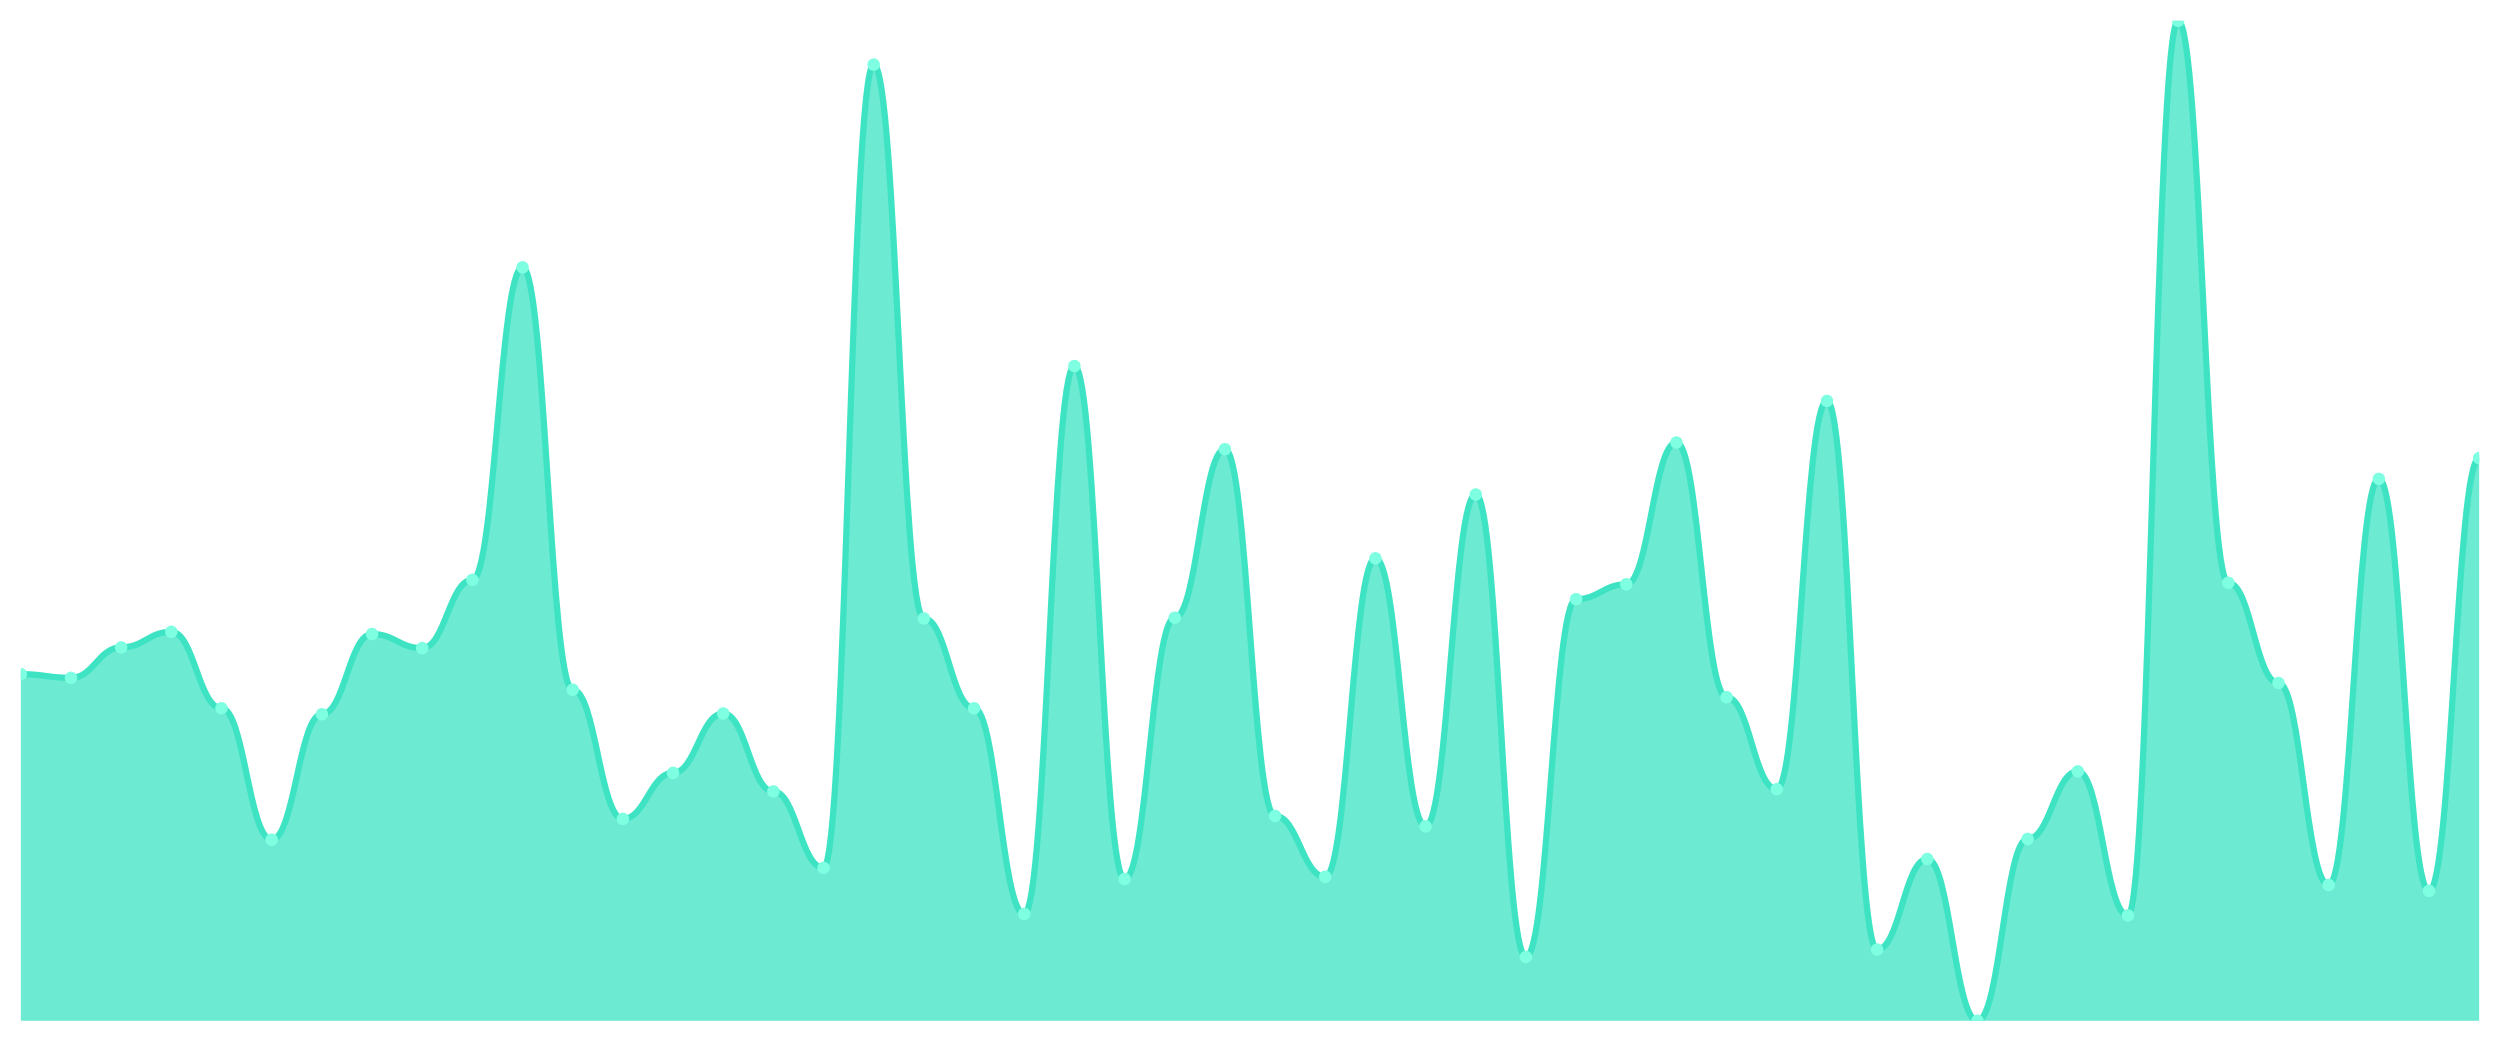
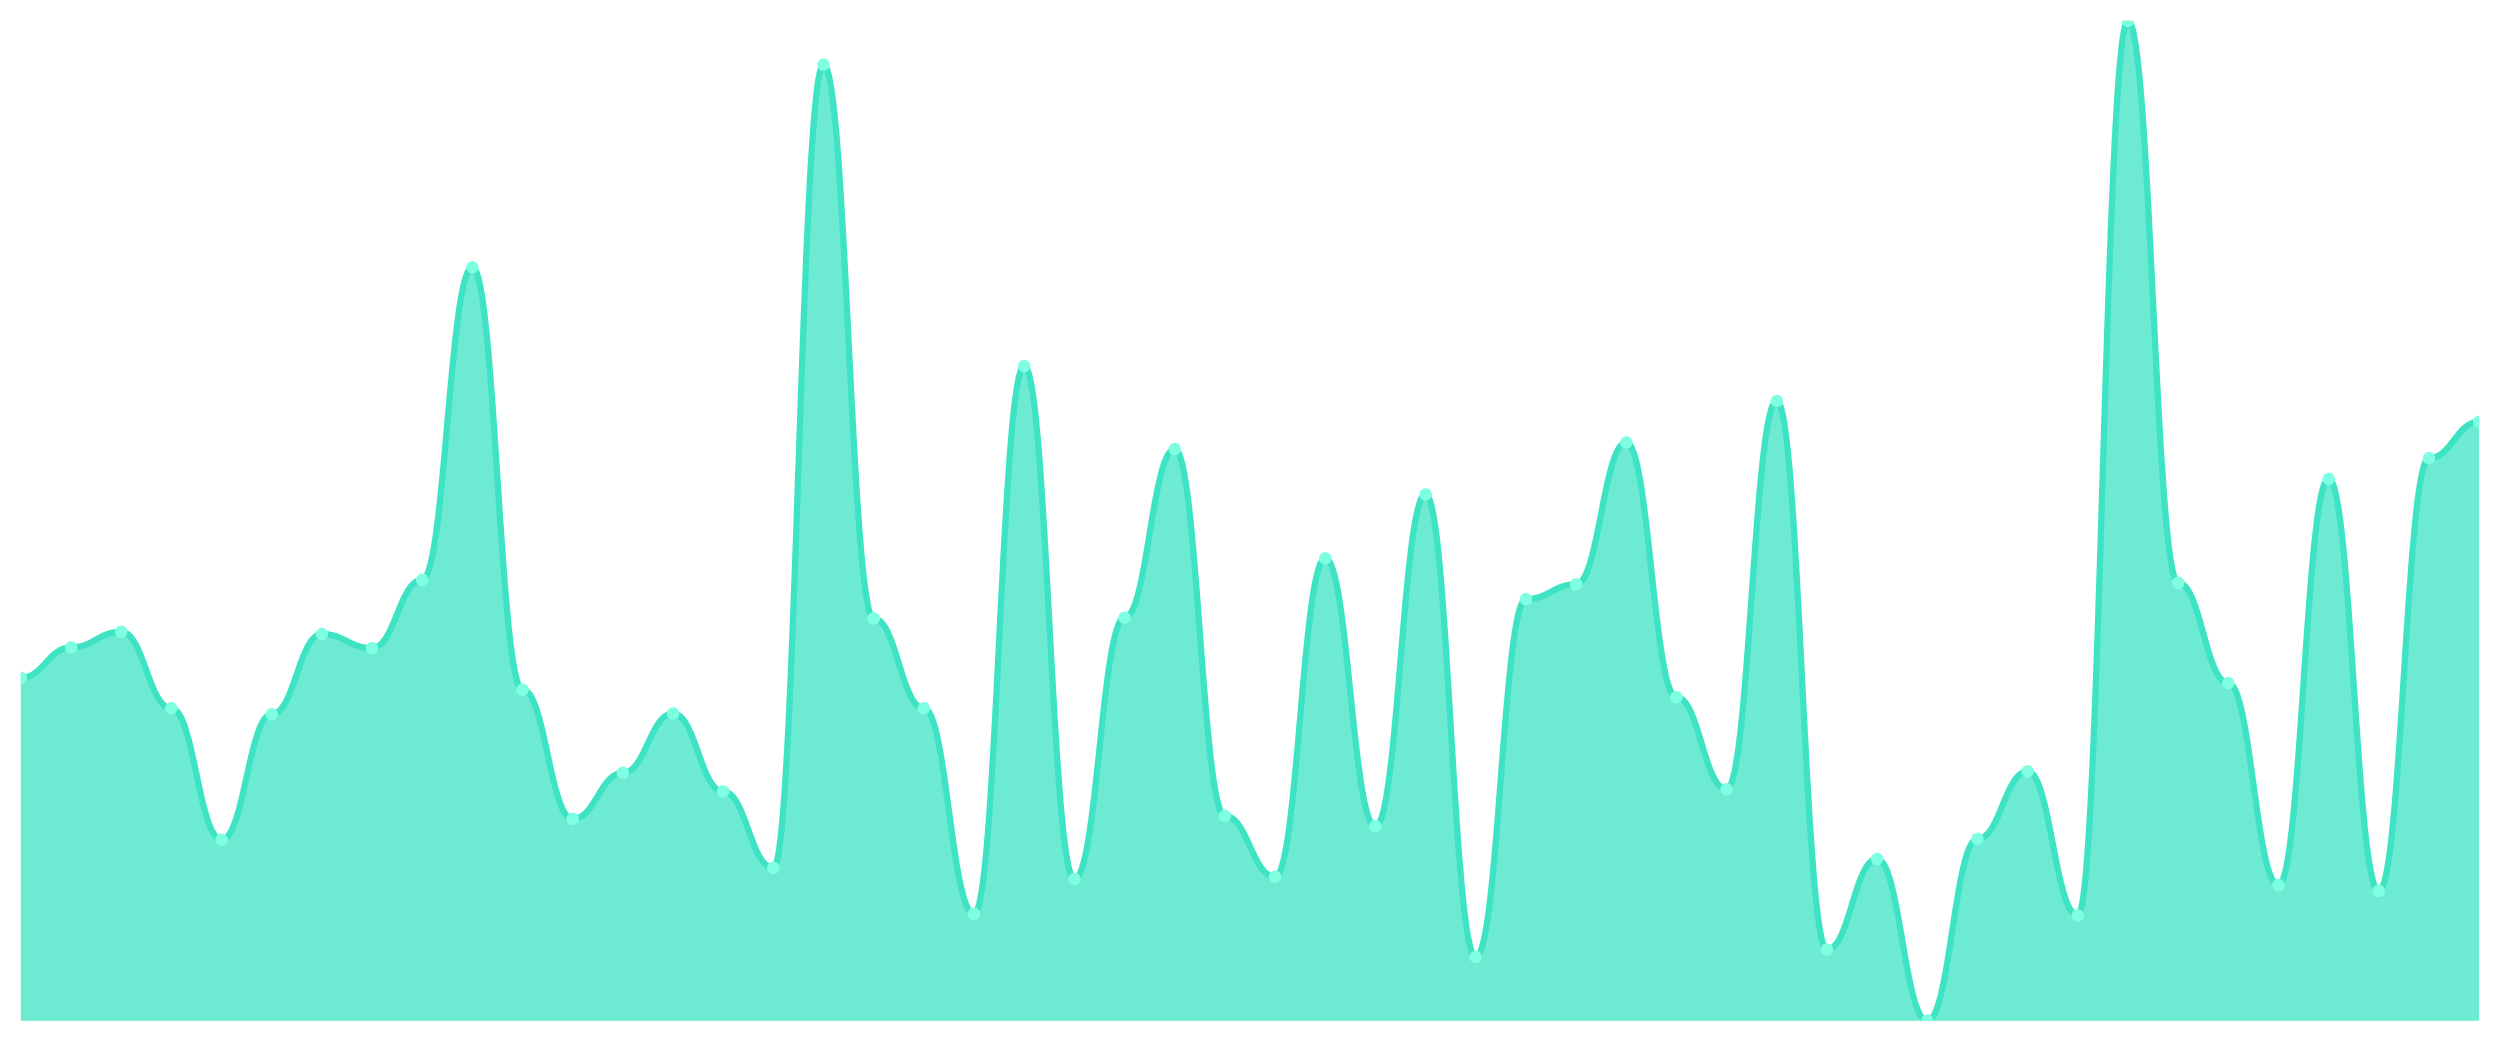
<svg xmlns="http://www.w3.org/2000/svg" viewBox="0 0 1200 500" width="1200" height="500">
  <defs>
    <clipPath id="c">
      <rect x="10" y="10" width="1180" height="480" />
    </clipPath>
  </defs>
  <rect width="1200" height="500" fill="none" />
  <g clip-path="url(#c)">
-     <path d="M 10,490 L 10,323.586 C 20.837,323.586 23.245,325.367 34.082,325.367 C 44.918,325.367 47.327,310.757 58.163,310.757 C 69,310.757 71.408,303.274 82.245,303.274 C 93.082,303.274 95.49,339.978 106.327,339.978 C 117.163,339.978 119.571,403.051 130.408,403.051 C 141.245,403.051 143.653,342.829 154.49,342.829 C 165.327,342.829 167.735,304.343 178.571,304.343 C 189.408,304.343 191.816,311.114 202.653,311.114 C 213.49,311.114 215.898,278.33 226.735,278.33 C 237.571,278.33 239.98,128.307 250.816,128.307 C 261.653,128.307 264.061,331.069 274.898,331.069 C 285.735,331.069 288.143,393.073 298.98,393.073 C 309.816,393.073 312.224,370.98 323.061,370.98 C 333.898,370.98 336.306,342.472 347.143,342.472 C 357.98,342.472 360.388,379.889 371.224,379.889 C 382.061,379.889 384.469,416.592 395.306,416.592 C 406.143,416.592 408.551,31.024 419.388,31.024 C 430.224,31.024 432.633,296.86 443.469,296.86 C 454.306,296.86 456.714,339.978 467.551,339.978 C 478.388,339.978 480.796,438.686 491.633,438.686 C 502.469,438.686 504.878,175.702 515.714,175.702 C 526.551,175.702 528.959,421.938 539.796,421.938 C 550.633,421.938 553.041,296.503 563.878,296.503 C 574.714,296.503 577.122,215.612 587.959,215.612 C 598.796,215.612 601.204,391.648 612.041,391.648 C 622.878,391.648 625.286,420.869 636.122,420.869 C 646.959,420.869 649.367,267.996 660.204,267.996 C 671.041,267.996 673.449,396.637 684.286,396.637 C 695.122,396.637 697.531,237.35 708.367,237.35 C 719.204,237.35 721.612,459.354 732.449,459.354 C 743.286,459.354 745.694,287.595 756.531,287.595 C 767.367,287.595 769.776,280.468 780.612,280.468 C 791.449,280.468 793.857,212.405 804.694,212.405 C 815.531,212.405 817.939,334.633 828.776,334.633 C 839.612,334.633 842.02,378.82 852.857,378.82 C 863.694,378.82 866.102,192.45 876.939,192.45 C 887.776,192.45 890.184,455.791 901.02,455.791 C 911.857,455.791 914.265,412.316 925.102,412.316 C 935.939,412.316 938.347,490 949.184,490 C 960.02,490 962.429,402.695 973.265,402.695 C 984.102,402.695 986.51,370.267 997.347,370.267 C 1008.184,370.267 1010.592,439.399 1021.429,439.399 C 1032.265,439.399 1034.673,10 1045.51,10 C 1056.347,10 1058.755,279.755 1069.592,279.755 C 1080.429,279.755 1082.837,327.862 1093.673,327.862 C 1104.51,327.862 1106.918,424.788 1117.755,424.788 C 1128.592,424.788 1131,229.866 1141.837,229.866 C 1152.673,229.866 1155.082,427.639 1165.918,427.639 C 1176.755,427.639 1179.163,219.889 1190,219.889 L 1190,490 Z" fill="rgba(61,227,195,0.75)" />
-     <path d="M 10,323.586 C 20.837,323.586 23.245,325.367 34.082,325.367 C 44.918,325.367 47.327,310.757 58.163,310.757 C 69,310.757 71.408,303.274 82.245,303.274 C 93.082,303.274 95.49,339.978 106.327,339.978 C 117.163,339.978 119.571,403.051 130.408,403.051 C 141.245,403.051 143.653,342.829 154.49,342.829 C 165.327,342.829 167.735,304.343 178.571,304.343 C 189.408,304.343 191.816,311.114 202.653,311.114 C 213.49,311.114 215.898,278.33 226.735,278.33 C 237.571,278.33 239.98,128.307 250.816,128.307 C 261.653,128.307 264.061,331.069 274.898,331.069 C 285.735,331.069 288.143,393.073 298.98,393.073 C 309.816,393.073 312.224,370.98 323.061,370.98 C 333.898,370.98 336.306,342.472 347.143,342.472 C 357.98,342.472 360.388,379.889 371.224,379.889 C 382.061,379.889 384.469,416.592 395.306,416.592 C 406.143,416.592 408.551,31.024 419.388,31.024 C 430.224,31.024 432.633,296.86 443.469,296.86 C 454.306,296.86 456.714,339.978 467.551,339.978 C 478.388,339.978 480.796,438.686 491.633,438.686 C 502.469,438.686 504.878,175.702 515.714,175.702 C 526.551,175.702 528.959,421.938 539.796,421.938 C 550.633,421.938 553.041,296.503 563.878,296.503 C 574.714,296.503 577.122,215.612 587.959,215.612 C 598.796,215.612 601.204,391.648 612.041,391.648 C 622.878,391.648 625.286,420.869 636.122,420.869 C 646.959,420.869 649.367,267.996 660.204,267.996 C 671.041,267.996 673.449,396.637 684.286,396.637 C 695.122,396.637 697.531,237.35 708.367,237.35 C 719.204,237.35 721.612,459.354 732.449,459.354 C 743.286,459.354 745.694,287.595 756.531,287.595 C 767.367,287.595 769.776,280.468 780.612,280.468 C 791.449,280.468 793.857,212.405 804.694,212.405 C 815.531,212.405 817.939,334.633 828.776,334.633 C 839.612,334.633 842.02,378.82 852.857,378.82 C 863.694,378.82 866.102,192.45 876.939,192.45 C 887.776,192.45 890.184,455.791 901.02,455.791 C 911.857,455.791 914.265,412.316 925.102,412.316 C 935.939,412.316 938.347,490 949.184,490 C 960.02,490 962.429,402.695 973.265,402.695 C 984.102,402.695 986.51,370.267 997.347,370.267 C 1008.184,370.267 1010.592,439.399 1021.429,439.399 C 1032.265,439.399 1034.673,10 1045.51,10 C 1056.347,10 1058.755,279.755 1069.592,279.755 C 1080.429,279.755 1082.837,327.862 1093.673,327.862 C 1104.51,327.862 1106.918,424.788 1117.755,424.788 C 1128.592,424.788 1131,229.866 1141.837,229.866 C 1152.673,229.866 1155.082,427.639 1165.918,427.639 C 1176.755,427.639 1179.163,219.889 1190,219.889" fill="none" stroke="#3de3c3" stroke-width="3" stroke-linecap="round" stroke-linejoin="round" />
-     <circle cx="10" cy="323.586" r="3" fill="#7fffe1" />
-     <circle cx="34.082" cy="325.367" r="3" fill="#7fffe1" />
-     <circle cx="58.163" cy="310.757" r="3" fill="#7fffe1" />
-     <circle cx="82.245" cy="303.274" r="3" fill="#7fffe1" />
-     <circle cx="106.327" cy="339.978" r="3" fill="#7fffe1" />
-     <circle cx="130.408" cy="403.051" r="3" fill="#7fffe1" />
-     <circle cx="154.49" cy="342.829" r="3" fill="#7fffe1" />
-     <circle cx="178.571" cy="304.343" r="3" fill="#7fffe1" />
-     <circle cx="202.653" cy="311.114" r="3" fill="#7fffe1" />
-     <circle cx="226.735" cy="278.33" r="3" fill="#7fffe1" />
-     <circle cx="250.816" cy="128.307" r="3" fill="#7fffe1" />
-     <circle cx="274.898" cy="331.069" r="3" fill="#7fffe1" />
-     <circle cx="298.98" cy="393.073" r="3" fill="#7fffe1" />
-     <circle cx="323.061" cy="370.98" r="3" fill="#7fffe1" />
-     <circle cx="347.143" cy="342.472" r="3" fill="#7fffe1" />
-     <circle cx="371.224" cy="379.889" r="3" fill="#7fffe1" />
-     <circle cx="395.306" cy="416.592" r="3" fill="#7fffe1" />
-     <circle cx="419.388" cy="31.024" r="3" fill="#7fffe1" />
-     <circle cx="443.469" cy="296.86" r="3" fill="#7fffe1" />
-     <circle cx="467.551" cy="339.978" r="3" fill="#7fffe1" />
-     <circle cx="491.633" cy="438.686" r="3" fill="#7fffe1" />
-     <circle cx="515.714" cy="175.702" r="3" fill="#7fffe1" />
-     <circle cx="539.796" cy="421.938" r="3" fill="#7fffe1" />
-     <circle cx="563.878" cy="296.503" r="3" fill="#7fffe1" />
-     <circle cx="587.959" cy="215.612" r="3" fill="#7fffe1" />
-     <circle cx="612.041" cy="391.648" r="3" fill="#7fffe1" />
-     <circle cx="636.122" cy="420.869" r="3" fill="#7fffe1" />
-     <circle cx="660.204" cy="267.996" r="3" fill="#7fffe1" />
-     <circle cx="684.286" cy="396.637" r="3" fill="#7fffe1" />
-     <circle cx="708.367" cy="237.35" r="3" fill="#7fffe1" />
-     <circle cx="732.449" cy="459.354" r="3" fill="#7fffe1" />
-     <circle cx="756.531" cy="287.595" r="3" fill="#7fffe1" />
-     <circle cx="780.612" cy="280.468" r="3" fill="#7fffe1" />
-     <circle cx="804.694" cy="212.405" r="3" fill="#7fffe1" />
-     <circle cx="828.776" cy="334.633" r="3" fill="#7fffe1" />
-     <circle cx="852.857" cy="378.82" r="3" fill="#7fffe1" />
-     <circle cx="876.939" cy="192.45" r="3" fill="#7fffe1" />
-     <circle cx="901.02" cy="455.791" r="3" fill="#7fffe1" />
-     <circle cx="925.102" cy="412.316" r="3" fill="#7fffe1" />
-     <circle cx="949.184" cy="490" r="3" fill="#7fffe1" />
-     <circle cx="973.265" cy="402.695" r="3" fill="#7fffe1" />
-     <circle cx="997.347" cy="370.267" r="3" fill="#7fffe1" />
-     <circle cx="1021.429" cy="439.399" r="3" fill="#7fffe1" />
-     <circle cx="1045.51" cy="10" r="3" fill="#7fffe1" />
-     <circle cx="1069.592" cy="279.755" r="3" fill="#7fffe1" />
-     <circle cx="1093.673" cy="327.862" r="3" fill="#7fffe1" />
-     <circle cx="1117.755" cy="424.788" r="3" fill="#7fffe1" />
-     <circle cx="1141.837" cy="229.866" r="3" fill="#7fffe1" />
-     <circle cx="1165.918" cy="427.639" r="3" fill="#7fffe1" />
-     <circle cx="1190" cy="219.889" r="3" fill="#7fffe1" />
+     <path d="M 10,490 L 10,325.367 C 20.837,325.367 23.245,310.757 34.082,310.757 C 44.918,310.757 47.327,303.274 58.163,303.274 C 69,303.274 71.408,339.978 82.245,339.978 C 93.082,339.978 95.49,403.051 106.327,403.051 C 117.163,403.051 119.571,342.829 130.408,342.829 C 141.245,342.829 143.653,304.343 154.49,304.343 C 165.327,304.343 167.735,311.114 178.571,311.114 C 189.408,311.114 191.816,278.33 202.653,278.33 C 213.49,278.33 215.898,128.307 226.735,128.307 C 237.571,128.307 239.98,331.069 250.816,331.069 C 261.653,331.069 264.061,393.073 274.898,393.073 C 285.735,393.073 288.143,370.98 298.98,370.98 C 309.816,370.98 312.224,342.472 323.061,342.472 C 333.898,342.472 336.306,379.889 347.143,379.889 C 357.98,379.889 360.388,416.592 371.224,416.592 C 382.061,416.592 384.469,31.024 395.306,31.024 C 406.143,31.024 408.551,296.86 419.388,296.86 C 430.224,296.86 432.633,339.978 443.469,339.978 C 454.306,339.978 456.714,438.686 467.551,438.686 C 478.388,438.686 480.796,175.702 491.633,175.702 C 502.469,175.702 504.878,421.938 515.714,421.938 C 526.551,421.938 528.959,296.503 539.796,296.503 C 550.633,296.503 553.041,215.612 563.878,215.612 C 574.714,215.612 577.122,391.648 587.959,391.648 C 598.796,391.648 601.204,420.869 612.041,420.869 C 622.878,420.869 625.286,267.996 636.122,267.996 C 646.959,267.996 649.367,396.637 660.204,396.637 C 671.041,396.637 673.449,237.35 684.286,237.35 C 695.122,237.35 697.531,459.354 708.367,459.354 C 719.204,459.354 721.612,287.595 732.449,287.595 C 743.286,287.595 745.694,280.468 756.531,280.468 C 767.367,280.468 769.776,212.405 780.612,212.405 C 791.449,212.405 793.857,334.633 804.694,334.633 C 815.531,334.633 817.939,378.82 828.776,378.82 C 839.612,378.82 842.02,192.45 852.857,192.45 C 863.694,192.45 866.102,455.791 876.939,455.791 C 887.776,455.791 890.184,412.316 901.02,412.316 C 911.857,412.316 914.265,490 925.102,490 C 935.939,490 938.347,402.695 949.184,402.695 C 960.02,402.695 962.429,370.267 973.265,370.267 C 984.102,370.267 986.51,439.399 997.347,439.399 C 1008.184,439.399 1010.592,10 1021.429,10 C 1032.265,10 1034.673,279.755 1045.51,279.755 C 1056.347,279.755 1058.755,327.862 1069.592,327.862 C 1080.429,327.862 1082.837,424.788 1093.673,424.788 C 1104.51,424.788 1106.918,229.866 1117.755,229.866 C 1128.592,229.866 1131,427.639 1141.837,427.639 C 1152.673,427.639 1155.082,219.889 1165.918,219.889 C 1176.755,219.889 1179.163,202.428 1190,202.428 L 1190,490 Z" fill="rgba(61,227,195,0.75)" />
+     <path d="M 10,325.367 C 20.837,325.367 23.245,310.757 34.082,310.757 C 44.918,310.757 47.327,303.274 58.163,303.274 C 69,303.274 71.408,339.978 82.245,339.978 C 93.082,339.978 95.49,403.051 106.327,403.051 C 117.163,403.051 119.571,342.829 130.408,342.829 C 141.245,342.829 143.653,304.343 154.49,304.343 C 165.327,304.343 167.735,311.114 178.571,311.114 C 189.408,311.114 191.816,278.33 202.653,278.33 C 213.49,278.33 215.898,128.307 226.735,128.307 C 237.571,128.307 239.98,331.069 250.816,331.069 C 261.653,331.069 264.061,393.073 274.898,393.073 C 285.735,393.073 288.143,370.98 298.98,370.98 C 309.816,370.98 312.224,342.472 323.061,342.472 C 333.898,342.472 336.306,379.889 347.143,379.889 C 357.98,379.889 360.388,416.592 371.224,416.592 C 382.061,416.592 384.469,31.024 395.306,31.024 C 406.143,31.024 408.551,296.86 419.388,296.86 C 430.224,296.86 432.633,339.978 443.469,339.978 C 454.306,339.978 456.714,438.686 467.551,438.686 C 478.388,438.686 480.796,175.702 491.633,175.702 C 502.469,175.702 504.878,421.938 515.714,421.938 C 526.551,421.938 528.959,296.503 539.796,296.503 C 550.633,296.503 553.041,215.612 563.878,215.612 C 574.714,215.612 577.122,391.648 587.959,391.648 C 598.796,391.648 601.204,420.869 612.041,420.869 C 622.878,420.869 625.286,267.996 636.122,267.996 C 646.959,267.996 649.367,396.637 660.204,396.637 C 671.041,396.637 673.449,237.35 684.286,237.35 C 695.122,237.35 697.531,459.354 708.367,459.354 C 719.204,459.354 721.612,287.595 732.449,287.595 C 743.286,287.595 745.694,280.468 756.531,280.468 C 767.367,280.468 769.776,212.405 780.612,212.405 C 791.449,212.405 793.857,334.633 804.694,334.633 C 815.531,334.633 817.939,378.82 828.776,378.82 C 839.612,378.82 842.02,192.45 852.857,192.45 C 863.694,192.45 866.102,455.791 876.939,455.791 C 887.776,455.791 890.184,412.316 901.02,412.316 C 911.857,412.316 914.265,490 925.102,490 C 935.939,490 938.347,402.695 949.184,402.695 C 960.02,402.695 962.429,370.267 973.265,370.267 C 984.102,370.267 986.51,439.399 997.347,439.399 C 1008.184,439.399 1010.592,10 1021.429,10 C 1032.265,10 1034.673,279.755 1045.51,279.755 C 1056.347,279.755 1058.755,327.862 1069.592,327.862 C 1080.429,327.862 1082.837,424.788 1093.673,424.788 C 1104.51,424.788 1106.918,229.866 1117.755,229.866 C 1128.592,229.866 1131,427.639 1141.837,427.639 C 1152.673,427.639 1155.082,219.889 1165.918,219.889 C 1176.755,219.889 1179.163,202.428 1190,202.428" fill="none" stroke="#3de3c3" stroke-width="3" stroke-linecap="round" stroke-linejoin="round" />
+     <circle cx="10" cy="325.367" r="3" fill="#7fffe1" />
+     <circle cx="34.082" cy="310.757" r="3" fill="#7fffe1" />
+     <circle cx="58.163" cy="303.274" r="3" fill="#7fffe1" />
+     <circle cx="82.245" cy="339.978" r="3" fill="#7fffe1" />
+     <circle cx="106.327" cy="403.051" r="3" fill="#7fffe1" />
+     <circle cx="130.408" cy="342.829" r="3" fill="#7fffe1" />
+     <circle cx="154.49" cy="304.343" r="3" fill="#7fffe1" />
+     <circle cx="178.571" cy="311.114" r="3" fill="#7fffe1" />
+     <circle cx="202.653" cy="278.33" r="3" fill="#7fffe1" />
+     <circle cx="226.735" cy="128.307" r="3" fill="#7fffe1" />
+     <circle cx="250.816" cy="331.069" r="3" fill="#7fffe1" />
+     <circle cx="274.898" cy="393.073" r="3" fill="#7fffe1" />
+     <circle cx="298.98" cy="370.98" r="3" fill="#7fffe1" />
+     <circle cx="323.061" cy="342.472" r="3" fill="#7fffe1" />
+     <circle cx="347.143" cy="379.889" r="3" fill="#7fffe1" />
+     <circle cx="371.224" cy="416.592" r="3" fill="#7fffe1" />
+     <circle cx="395.306" cy="31.024" r="3" fill="#7fffe1" />
+     <circle cx="419.388" cy="296.86" r="3" fill="#7fffe1" />
+     <circle cx="443.469" cy="339.978" r="3" fill="#7fffe1" />
+     <circle cx="467.551" cy="438.686" r="3" fill="#7fffe1" />
+     <circle cx="491.633" cy="175.702" r="3" fill="#7fffe1" />
+     <circle cx="515.714" cy="421.938" r="3" fill="#7fffe1" />
+     <circle cx="539.796" cy="296.503" r="3" fill="#7fffe1" />
+     <circle cx="563.878" cy="215.612" r="3" fill="#7fffe1" />
+     <circle cx="587.959" cy="391.648" r="3" fill="#7fffe1" />
+     <circle cx="612.041" cy="420.869" r="3" fill="#7fffe1" />
+     <circle cx="636.122" cy="267.996" r="3" fill="#7fffe1" />
+     <circle cx="660.204" cy="396.637" r="3" fill="#7fffe1" />
+     <circle cx="684.286" cy="237.35" r="3" fill="#7fffe1" />
+     <circle cx="708.367" cy="459.354" r="3" fill="#7fffe1" />
+     <circle cx="732.449" cy="287.595" r="3" fill="#7fffe1" />
+     <circle cx="756.531" cy="280.468" r="3" fill="#7fffe1" />
+     <circle cx="780.612" cy="212.405" r="3" fill="#7fffe1" />
+     <circle cx="804.694" cy="334.633" r="3" fill="#7fffe1" />
+     <circle cx="828.776" cy="378.82" r="3" fill="#7fffe1" />
+     <circle cx="852.857" cy="192.45" r="3" fill="#7fffe1" />
+     <circle cx="876.939" cy="455.791" r="3" fill="#7fffe1" />
+     <circle cx="901.02" cy="412.316" r="3" fill="#7fffe1" />
+     <circle cx="925.102" cy="490" r="3" fill="#7fffe1" />
+     <circle cx="949.184" cy="402.695" r="3" fill="#7fffe1" />
+     <circle cx="973.265" cy="370.267" r="3" fill="#7fffe1" />
+     <circle cx="997.347" cy="439.399" r="3" fill="#7fffe1" />
+     <circle cx="1021.429" cy="10" r="3" fill="#7fffe1" />
+     <circle cx="1045.51" cy="279.755" r="3" fill="#7fffe1" />
+     <circle cx="1069.592" cy="327.862" r="3" fill="#7fffe1" />
+     <circle cx="1093.673" cy="424.788" r="3" fill="#7fffe1" />
+     <circle cx="1117.755" cy="229.866" r="3" fill="#7fffe1" />
+     <circle cx="1141.837" cy="427.639" r="3" fill="#7fffe1" />
+     <circle cx="1165.918" cy="219.889" r="3" fill="#7fffe1" />
+     <circle cx="1190" cy="202.428" r="3" fill="#7fffe1" />
  </g>
</svg>
